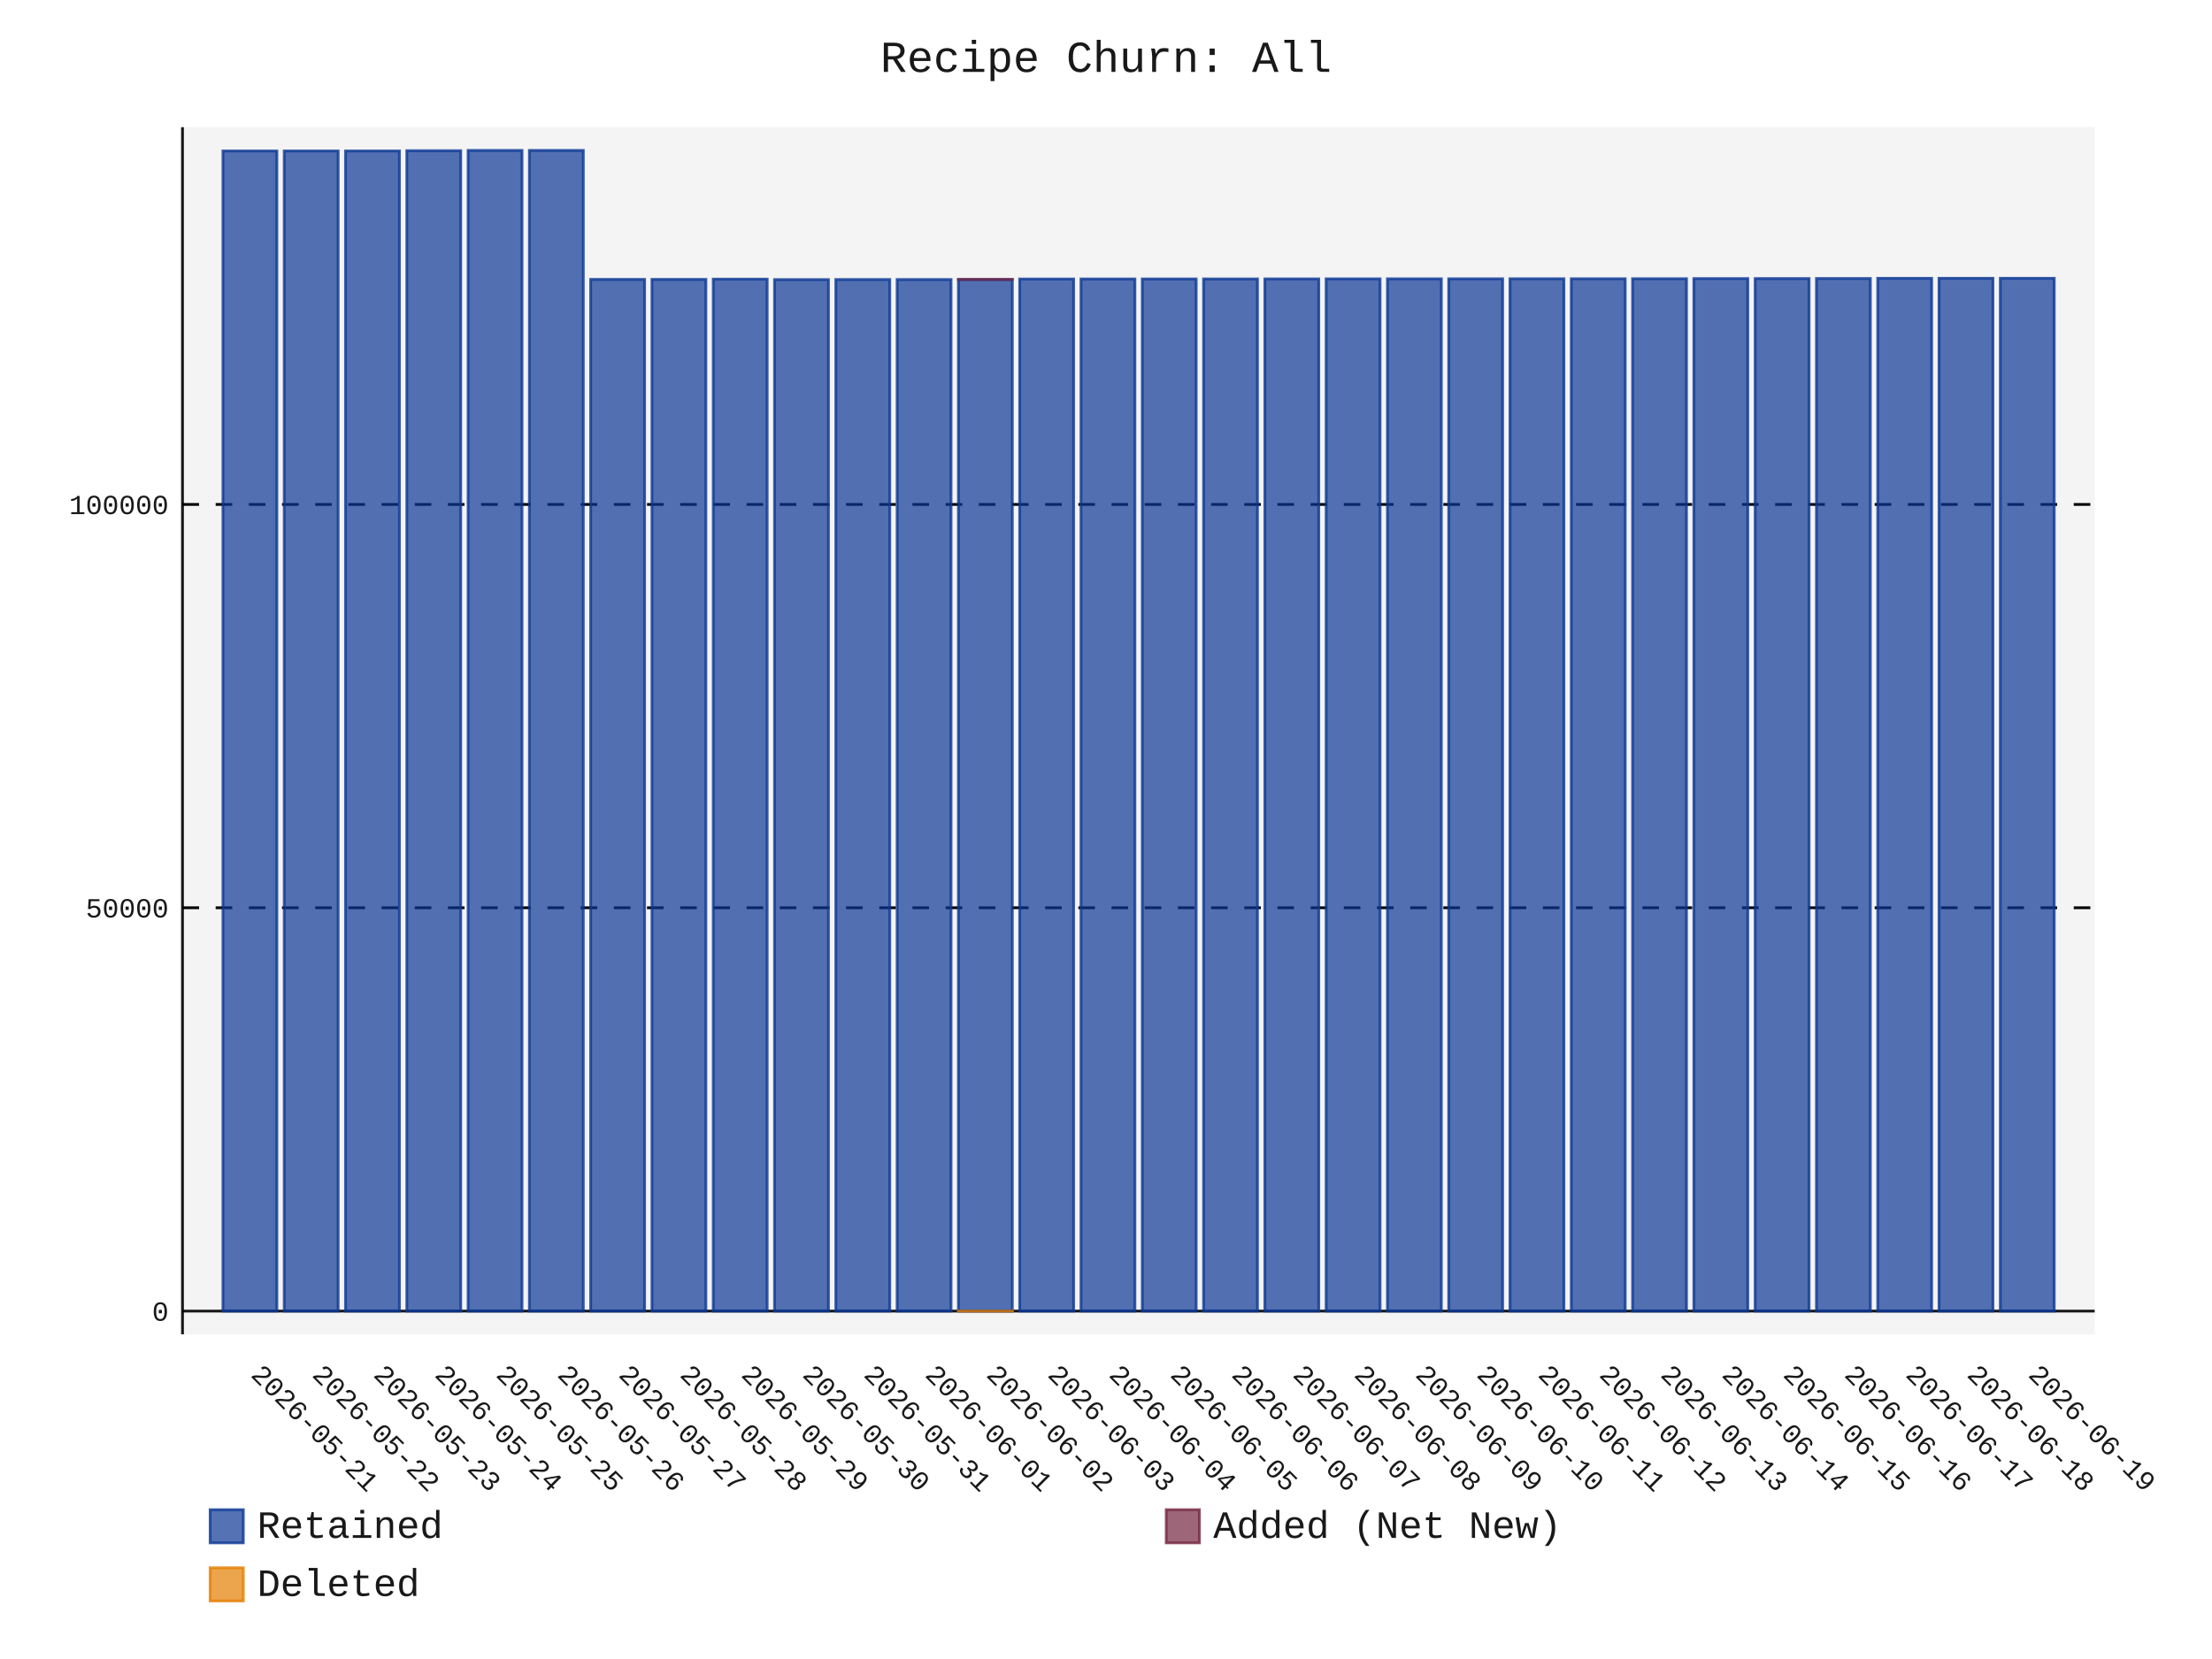
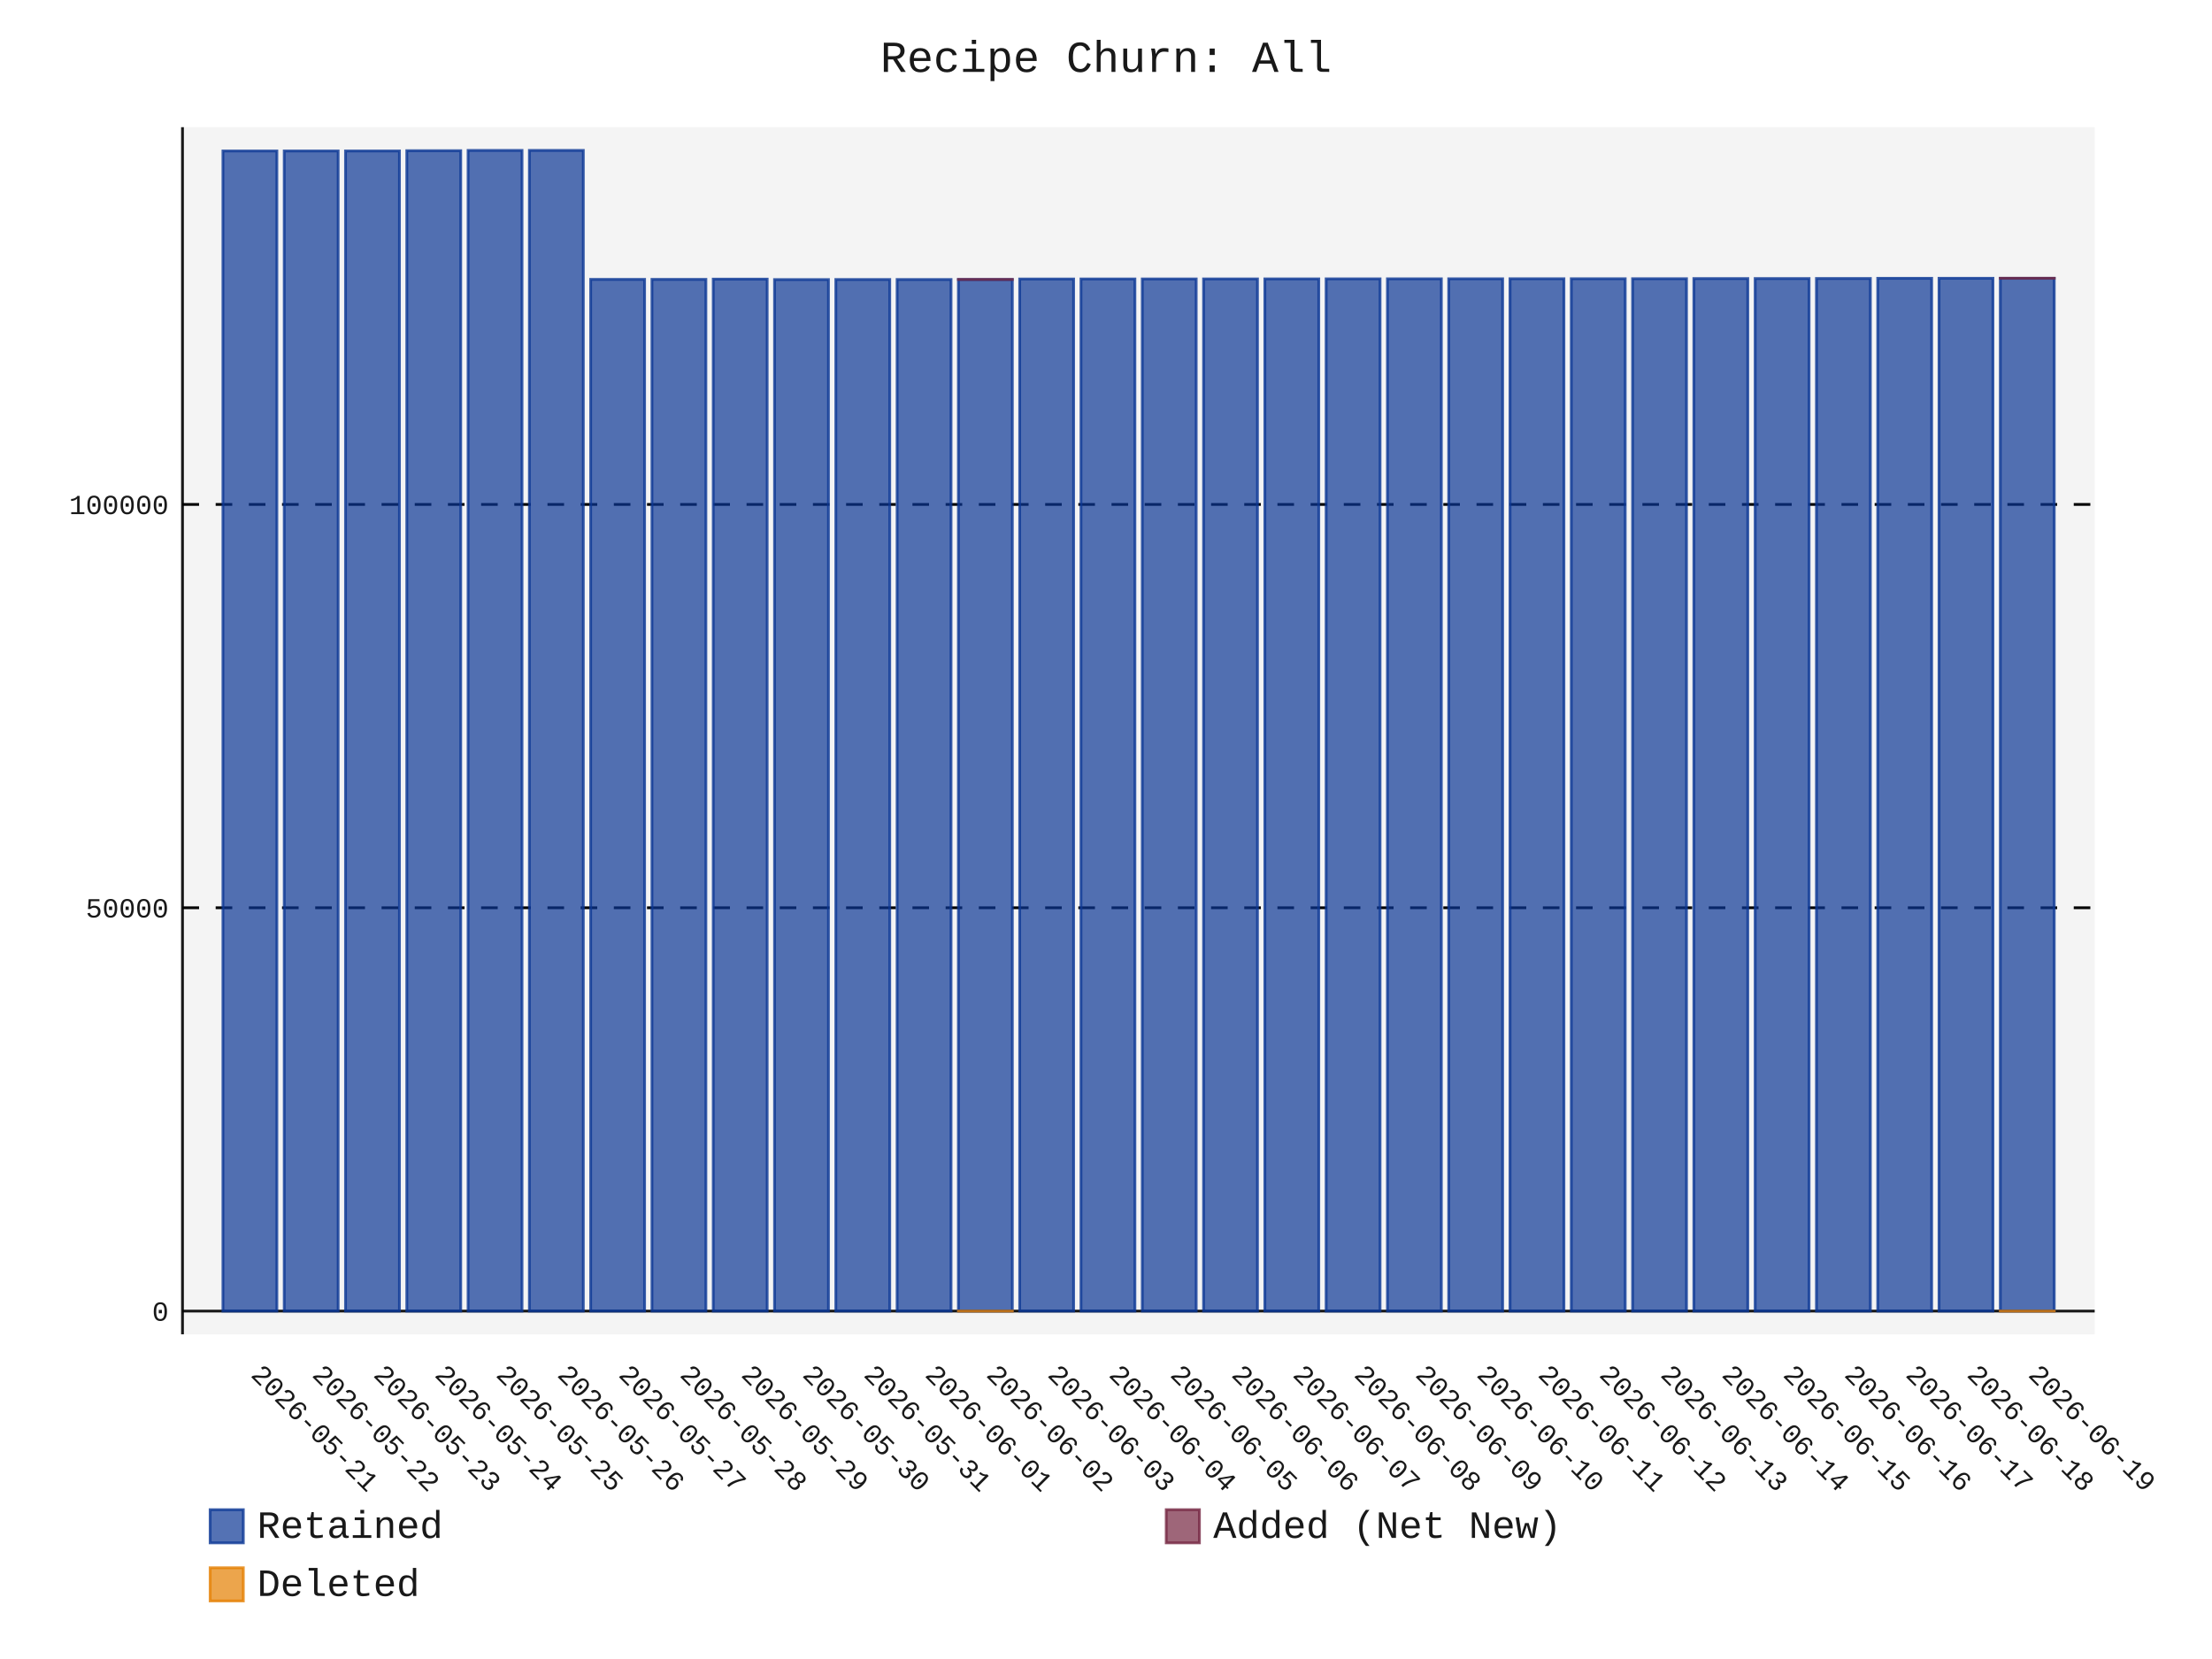
- <svg xmlns="http://www.w3.org/2000/svg" id="chart-d26bbcc4-096e-4583-8fb8-4929afc1a9e1" class="pygal-chart" viewBox="0 0 800 600">
+ <svg xmlns="http://www.w3.org/2000/svg" id="chart-e860fa98-51c6-4d09-bc2d-c5dfefac10cf" class="pygal-chart" viewBox="0 0 800 600">
  <defs>
-     <style type="text/css">#chart-d26bbcc4-096e-4583-8fb8-4929afc1a9e1{-webkit-user-select:none;-webkit-font-smoothing:antialiased;font-family:Consolas,"Liberation Mono",Menlo,Courier,monospace}#chart-d26bbcc4-096e-4583-8fb8-4929afc1a9e1 .title{font-family:Consolas,"Liberation Mono",Menlo,Courier,monospace;font-size:16px}#chart-d26bbcc4-096e-4583-8fb8-4929afc1a9e1 .legends .legend text{font-family:Consolas,"Liberation Mono",Menlo,Courier,monospace;font-size:14px}#chart-d26bbcc4-096e-4583-8fb8-4929afc1a9e1 .axis text{font-family:Consolas,"Liberation Mono",Menlo,Courier,monospace;font-size:10px}#chart-d26bbcc4-096e-4583-8fb8-4929afc1a9e1 .axis text.major{font-family:Consolas,"Liberation Mono",Menlo,Courier,monospace;font-size:10px}#chart-d26bbcc4-096e-4583-8fb8-4929afc1a9e1 .text-overlay text.value{font-family:Consolas,"Liberation Mono",Menlo,Courier,monospace;font-size:16px}#chart-d26bbcc4-096e-4583-8fb8-4929afc1a9e1 .text-overlay text.label{font-family:Consolas,"Liberation Mono",Menlo,Courier,monospace;font-size:10px}#chart-d26bbcc4-096e-4583-8fb8-4929afc1a9e1 .tooltip{font-family:Consolas,"Liberation Mono",Menlo,Courier,monospace;font-size:14px}#chart-d26bbcc4-096e-4583-8fb8-4929afc1a9e1 text.no_data{font-family:Consolas,"Liberation Mono",Menlo,Courier,monospace;font-size:64px}
- #chart-d26bbcc4-096e-4583-8fb8-4929afc1a9e1{background-color:transparent}#chart-d26bbcc4-096e-4583-8fb8-4929afc1a9e1 path,#chart-d26bbcc4-096e-4583-8fb8-4929afc1a9e1 line,#chart-d26bbcc4-096e-4583-8fb8-4929afc1a9e1 rect,#chart-d26bbcc4-096e-4583-8fb8-4929afc1a9e1 circle{-webkit-transition:150ms;-moz-transition:150ms;transition:150ms}#chart-d26bbcc4-096e-4583-8fb8-4929afc1a9e1 .graph &gt; .background{fill:transparent}#chart-d26bbcc4-096e-4583-8fb8-4929afc1a9e1 .plot &gt; .background{fill:rgba(240,240,240,0.7)}#chart-d26bbcc4-096e-4583-8fb8-4929afc1a9e1 .graph{fill:rgba(0,0,0,0.9)}#chart-d26bbcc4-096e-4583-8fb8-4929afc1a9e1 text.no_data{fill:rgba(0,0,0,0.9)}#chart-d26bbcc4-096e-4583-8fb8-4929afc1a9e1 .title{fill:rgba(0,0,0,0.9)}#chart-d26bbcc4-096e-4583-8fb8-4929afc1a9e1 .legends .legend text{fill:rgba(0,0,0,0.9)}#chart-d26bbcc4-096e-4583-8fb8-4929afc1a9e1 .legends .legend:hover text{fill:rgba(0,0,0,0.9)}#chart-d26bbcc4-096e-4583-8fb8-4929afc1a9e1 .axis .line{stroke:rgba(0,0,0,0.9)}#chart-d26bbcc4-096e-4583-8fb8-4929afc1a9e1 .axis .guide.line{stroke:rgba(0,0,0,0.5)}#chart-d26bbcc4-096e-4583-8fb8-4929afc1a9e1 .axis .major.line{stroke:rgba(0,0,0,0.9)}#chart-d26bbcc4-096e-4583-8fb8-4929afc1a9e1 .axis text.major{fill:rgba(0,0,0,0.9)}#chart-d26bbcc4-096e-4583-8fb8-4929afc1a9e1 .axis.y .guides:hover .guide.line,#chart-d26bbcc4-096e-4583-8fb8-4929afc1a9e1 .line-graph .axis.x .guides:hover .guide.line,#chart-d26bbcc4-096e-4583-8fb8-4929afc1a9e1 .stackedline-graph .axis.x .guides:hover .guide.line,#chart-d26bbcc4-096e-4583-8fb8-4929afc1a9e1 .xy-graph .axis.x .guides:hover .guide.line{stroke:rgba(0,0,0,0.9)}#chart-d26bbcc4-096e-4583-8fb8-4929afc1a9e1 .axis .guides:hover text{fill:rgba(0,0,0,0.9)}#chart-d26bbcc4-096e-4583-8fb8-4929afc1a9e1 .reactive{fill-opacity:.7;stroke-opacity:.8;stroke-width:1}#chart-d26bbcc4-096e-4583-8fb8-4929afc1a9e1 .ci{stroke:rgba(0,0,0,0.9)}#chart-d26bbcc4-096e-4583-8fb8-4929afc1a9e1 .reactive.active,#chart-d26bbcc4-096e-4583-8fb8-4929afc1a9e1 .active .reactive{fill-opacity:.8;stroke-opacity:.9;stroke-width:4}#chart-d26bbcc4-096e-4583-8fb8-4929afc1a9e1 .ci .reactive.active{stroke-width:1.5}#chart-d26bbcc4-096e-4583-8fb8-4929afc1a9e1 .series text{fill:rgba(0,0,0,0.9)}#chart-d26bbcc4-096e-4583-8fb8-4929afc1a9e1 .tooltip rect{fill:rgba(240,240,240,0.7);stroke:rgba(0,0,0,0.9);-webkit-transition:opacity 150ms;-moz-transition:opacity 150ms;transition:opacity 150ms}#chart-d26bbcc4-096e-4583-8fb8-4929afc1a9e1 .tooltip .label{fill:rgba(0,0,0,0.9)}#chart-d26bbcc4-096e-4583-8fb8-4929afc1a9e1 .tooltip .label{fill:rgba(0,0,0,0.9)}#chart-d26bbcc4-096e-4583-8fb8-4929afc1a9e1 .tooltip .legend{font-size:.8em;fill:rgba(0,0,0,0.5)}#chart-d26bbcc4-096e-4583-8fb8-4929afc1a9e1 .tooltip .x_label{font-size:.6em;fill:rgba(0,0,0,0.9)}#chart-d26bbcc4-096e-4583-8fb8-4929afc1a9e1 .tooltip .xlink{font-size:.5em;text-decoration:underline}#chart-d26bbcc4-096e-4583-8fb8-4929afc1a9e1 .tooltip .value{font-size:1.5em}#chart-d26bbcc4-096e-4583-8fb8-4929afc1a9e1 .bound{font-size:.5em}#chart-d26bbcc4-096e-4583-8fb8-4929afc1a9e1 .max-value{font-size:.75em;fill:rgba(0,0,0,0.5)}#chart-d26bbcc4-096e-4583-8fb8-4929afc1a9e1 .map-element{fill:rgba(240,240,240,0.7);stroke:rgba(0,0,0,0.5) !important}#chart-d26bbcc4-096e-4583-8fb8-4929afc1a9e1 .map-element .reactive{fill-opacity:inherit;stroke-opacity:inherit}#chart-d26bbcc4-096e-4583-8fb8-4929afc1a9e1 .color-0,#chart-d26bbcc4-096e-4583-8fb8-4929afc1a9e1 .color-0 a:visited{stroke:rgb(12,55,149);fill:rgb(12,55,149)}#chart-d26bbcc4-096e-4583-8fb8-4929afc1a9e1 .color-1,#chart-d26bbcc4-096e-4583-8fb8-4929afc1a9e1 .color-1 a:visited{stroke:rgb(117,38,65);fill:rgb(117,38,65)}#chart-d26bbcc4-096e-4583-8fb8-4929afc1a9e1 .color-2,#chart-d26bbcc4-096e-4583-8fb8-4929afc1a9e1 .color-2 a:visited{stroke:rgb(228,127,0);fill:rgb(228,127,0)}#chart-d26bbcc4-096e-4583-8fb8-4929afc1a9e1 .text-overlay .color-0 text{fill:black}#chart-d26bbcc4-096e-4583-8fb8-4929afc1a9e1 .text-overlay .color-1 text{fill:black}#chart-d26bbcc4-096e-4583-8fb8-4929afc1a9e1 .text-overlay .color-2 text{fill:black}
- #chart-d26bbcc4-096e-4583-8fb8-4929afc1a9e1 text.no_data{text-anchor:middle}#chart-d26bbcc4-096e-4583-8fb8-4929afc1a9e1 .guide.line{fill:none}#chart-d26bbcc4-096e-4583-8fb8-4929afc1a9e1 .centered{text-anchor:middle}#chart-d26bbcc4-096e-4583-8fb8-4929afc1a9e1 .title{text-anchor:middle}#chart-d26bbcc4-096e-4583-8fb8-4929afc1a9e1 .legends .legend text{fill-opacity:1}#chart-d26bbcc4-096e-4583-8fb8-4929afc1a9e1 .axis.x text{text-anchor:middle}#chart-d26bbcc4-096e-4583-8fb8-4929afc1a9e1 .axis.x:not(.web) text[transform]{text-anchor:start}#chart-d26bbcc4-096e-4583-8fb8-4929afc1a9e1 .axis.x:not(.web) text[transform].backwards{text-anchor:end}#chart-d26bbcc4-096e-4583-8fb8-4929afc1a9e1 .axis.y text{text-anchor:end}#chart-d26bbcc4-096e-4583-8fb8-4929afc1a9e1 .axis.y text[transform].backwards{text-anchor:start}#chart-d26bbcc4-096e-4583-8fb8-4929afc1a9e1 .axis.y2 text{text-anchor:start}#chart-d26bbcc4-096e-4583-8fb8-4929afc1a9e1 .axis.y2 text[transform].backwards{text-anchor:end}#chart-d26bbcc4-096e-4583-8fb8-4929afc1a9e1 .axis .guide.line{stroke-dasharray:4,4;stroke:black}#chart-d26bbcc4-096e-4583-8fb8-4929afc1a9e1 .axis .major.guide.line{stroke-dasharray:6,6;stroke:black}#chart-d26bbcc4-096e-4583-8fb8-4929afc1a9e1 .horizontal .axis.y .guide.line,#chart-d26bbcc4-096e-4583-8fb8-4929afc1a9e1 .horizontal .axis.y2 .guide.line,#chart-d26bbcc4-096e-4583-8fb8-4929afc1a9e1 .vertical .axis.x .guide.line{opacity:0}#chart-d26bbcc4-096e-4583-8fb8-4929afc1a9e1 .horizontal .axis.always_show .guide.line,#chart-d26bbcc4-096e-4583-8fb8-4929afc1a9e1 .vertical .axis.always_show .guide.line{opacity:1 !important}#chart-d26bbcc4-096e-4583-8fb8-4929afc1a9e1 .axis.y .guides:hover .guide.line,#chart-d26bbcc4-096e-4583-8fb8-4929afc1a9e1 .axis.y2 .guides:hover .guide.line,#chart-d26bbcc4-096e-4583-8fb8-4929afc1a9e1 .axis.x .guides:hover .guide.line{opacity:1}#chart-d26bbcc4-096e-4583-8fb8-4929afc1a9e1 .axis .guides:hover text{opacity:1}#chart-d26bbcc4-096e-4583-8fb8-4929afc1a9e1 .nofill{fill:none}#chart-d26bbcc4-096e-4583-8fb8-4929afc1a9e1 .subtle-fill{fill-opacity:.2}#chart-d26bbcc4-096e-4583-8fb8-4929afc1a9e1 .dot{stroke-width:1px;fill-opacity:1;stroke-opacity:1}#chart-d26bbcc4-096e-4583-8fb8-4929afc1a9e1 .dot.active{stroke-width:5px}#chart-d26bbcc4-096e-4583-8fb8-4929afc1a9e1 .dot.negative{fill:transparent}#chart-d26bbcc4-096e-4583-8fb8-4929afc1a9e1 text,#chart-d26bbcc4-096e-4583-8fb8-4929afc1a9e1 tspan{stroke:none !important}#chart-d26bbcc4-096e-4583-8fb8-4929afc1a9e1 .series text.active{opacity:1}#chart-d26bbcc4-096e-4583-8fb8-4929afc1a9e1 .tooltip rect{fill-opacity:.95;stroke-width:.5}#chart-d26bbcc4-096e-4583-8fb8-4929afc1a9e1 .tooltip text{fill-opacity:1}#chart-d26bbcc4-096e-4583-8fb8-4929afc1a9e1 .showable{visibility:hidden}#chart-d26bbcc4-096e-4583-8fb8-4929afc1a9e1 .showable.shown{visibility:visible}#chart-d26bbcc4-096e-4583-8fb8-4929afc1a9e1 .gauge-background{fill:rgba(229,229,229,1);stroke:none}#chart-d26bbcc4-096e-4583-8fb8-4929afc1a9e1 .bg-lines{stroke:transparent;stroke-width:2px}</style>
+     <style type="text/css">#chart-e860fa98-51c6-4d09-bc2d-c5dfefac10cf{-webkit-user-select:none;-webkit-font-smoothing:antialiased;font-family:Consolas,"Liberation Mono",Menlo,Courier,monospace}#chart-e860fa98-51c6-4d09-bc2d-c5dfefac10cf .title{font-family:Consolas,"Liberation Mono",Menlo,Courier,monospace;font-size:16px}#chart-e860fa98-51c6-4d09-bc2d-c5dfefac10cf .legends .legend text{font-family:Consolas,"Liberation Mono",Menlo,Courier,monospace;font-size:14px}#chart-e860fa98-51c6-4d09-bc2d-c5dfefac10cf .axis text{font-family:Consolas,"Liberation Mono",Menlo,Courier,monospace;font-size:10px}#chart-e860fa98-51c6-4d09-bc2d-c5dfefac10cf .axis text.major{font-family:Consolas,"Liberation Mono",Menlo,Courier,monospace;font-size:10px}#chart-e860fa98-51c6-4d09-bc2d-c5dfefac10cf .text-overlay text.value{font-family:Consolas,"Liberation Mono",Menlo,Courier,monospace;font-size:16px}#chart-e860fa98-51c6-4d09-bc2d-c5dfefac10cf .text-overlay text.label{font-family:Consolas,"Liberation Mono",Menlo,Courier,monospace;font-size:10px}#chart-e860fa98-51c6-4d09-bc2d-c5dfefac10cf .tooltip{font-family:Consolas,"Liberation Mono",Menlo,Courier,monospace;font-size:14px}#chart-e860fa98-51c6-4d09-bc2d-c5dfefac10cf text.no_data{font-family:Consolas,"Liberation Mono",Menlo,Courier,monospace;font-size:64px}
+ #chart-e860fa98-51c6-4d09-bc2d-c5dfefac10cf{background-color:transparent}#chart-e860fa98-51c6-4d09-bc2d-c5dfefac10cf path,#chart-e860fa98-51c6-4d09-bc2d-c5dfefac10cf line,#chart-e860fa98-51c6-4d09-bc2d-c5dfefac10cf rect,#chart-e860fa98-51c6-4d09-bc2d-c5dfefac10cf circle{-webkit-transition:150ms;-moz-transition:150ms;transition:150ms}#chart-e860fa98-51c6-4d09-bc2d-c5dfefac10cf .graph &gt; .background{fill:transparent}#chart-e860fa98-51c6-4d09-bc2d-c5dfefac10cf .plot &gt; .background{fill:rgba(240,240,240,0.7)}#chart-e860fa98-51c6-4d09-bc2d-c5dfefac10cf .graph{fill:rgba(0,0,0,0.9)}#chart-e860fa98-51c6-4d09-bc2d-c5dfefac10cf text.no_data{fill:rgba(0,0,0,0.9)}#chart-e860fa98-51c6-4d09-bc2d-c5dfefac10cf .title{fill:rgba(0,0,0,0.9)}#chart-e860fa98-51c6-4d09-bc2d-c5dfefac10cf .legends .legend text{fill:rgba(0,0,0,0.9)}#chart-e860fa98-51c6-4d09-bc2d-c5dfefac10cf .legends .legend:hover text{fill:rgba(0,0,0,0.9)}#chart-e860fa98-51c6-4d09-bc2d-c5dfefac10cf .axis .line{stroke:rgba(0,0,0,0.9)}#chart-e860fa98-51c6-4d09-bc2d-c5dfefac10cf .axis .guide.line{stroke:rgba(0,0,0,0.5)}#chart-e860fa98-51c6-4d09-bc2d-c5dfefac10cf .axis .major.line{stroke:rgba(0,0,0,0.9)}#chart-e860fa98-51c6-4d09-bc2d-c5dfefac10cf .axis text.major{fill:rgba(0,0,0,0.9)}#chart-e860fa98-51c6-4d09-bc2d-c5dfefac10cf .axis.y .guides:hover .guide.line,#chart-e860fa98-51c6-4d09-bc2d-c5dfefac10cf .line-graph .axis.x .guides:hover .guide.line,#chart-e860fa98-51c6-4d09-bc2d-c5dfefac10cf .stackedline-graph .axis.x .guides:hover .guide.line,#chart-e860fa98-51c6-4d09-bc2d-c5dfefac10cf .xy-graph .axis.x .guides:hover .guide.line{stroke:rgba(0,0,0,0.9)}#chart-e860fa98-51c6-4d09-bc2d-c5dfefac10cf .axis .guides:hover text{fill:rgba(0,0,0,0.9)}#chart-e860fa98-51c6-4d09-bc2d-c5dfefac10cf .reactive{fill-opacity:.7;stroke-opacity:.8;stroke-width:1}#chart-e860fa98-51c6-4d09-bc2d-c5dfefac10cf .ci{stroke:rgba(0,0,0,0.9)}#chart-e860fa98-51c6-4d09-bc2d-c5dfefac10cf .reactive.active,#chart-e860fa98-51c6-4d09-bc2d-c5dfefac10cf .active .reactive{fill-opacity:.8;stroke-opacity:.9;stroke-width:4}#chart-e860fa98-51c6-4d09-bc2d-c5dfefac10cf .ci .reactive.active{stroke-width:1.5}#chart-e860fa98-51c6-4d09-bc2d-c5dfefac10cf .series text{fill:rgba(0,0,0,0.9)}#chart-e860fa98-51c6-4d09-bc2d-c5dfefac10cf .tooltip rect{fill:rgba(240,240,240,0.7);stroke:rgba(0,0,0,0.9);-webkit-transition:opacity 150ms;-moz-transition:opacity 150ms;transition:opacity 150ms}#chart-e860fa98-51c6-4d09-bc2d-c5dfefac10cf .tooltip .label{fill:rgba(0,0,0,0.9)}#chart-e860fa98-51c6-4d09-bc2d-c5dfefac10cf .tooltip .label{fill:rgba(0,0,0,0.9)}#chart-e860fa98-51c6-4d09-bc2d-c5dfefac10cf .tooltip .legend{font-size:.8em;fill:rgba(0,0,0,0.5)}#chart-e860fa98-51c6-4d09-bc2d-c5dfefac10cf .tooltip .x_label{font-size:.6em;fill:rgba(0,0,0,0.9)}#chart-e860fa98-51c6-4d09-bc2d-c5dfefac10cf .tooltip .xlink{font-size:.5em;text-decoration:underline}#chart-e860fa98-51c6-4d09-bc2d-c5dfefac10cf .tooltip .value{font-size:1.5em}#chart-e860fa98-51c6-4d09-bc2d-c5dfefac10cf .bound{font-size:.5em}#chart-e860fa98-51c6-4d09-bc2d-c5dfefac10cf .max-value{font-size:.75em;fill:rgba(0,0,0,0.5)}#chart-e860fa98-51c6-4d09-bc2d-c5dfefac10cf .map-element{fill:rgba(240,240,240,0.7);stroke:rgba(0,0,0,0.5) !important}#chart-e860fa98-51c6-4d09-bc2d-c5dfefac10cf .map-element .reactive{fill-opacity:inherit;stroke-opacity:inherit}#chart-e860fa98-51c6-4d09-bc2d-c5dfefac10cf .color-0,#chart-e860fa98-51c6-4d09-bc2d-c5dfefac10cf .color-0 a:visited{stroke:rgb(12,55,149);fill:rgb(12,55,149)}#chart-e860fa98-51c6-4d09-bc2d-c5dfefac10cf .color-1,#chart-e860fa98-51c6-4d09-bc2d-c5dfefac10cf .color-1 a:visited{stroke:rgb(117,38,65);fill:rgb(117,38,65)}#chart-e860fa98-51c6-4d09-bc2d-c5dfefac10cf .color-2,#chart-e860fa98-51c6-4d09-bc2d-c5dfefac10cf .color-2 a:visited{stroke:rgb(228,127,0);fill:rgb(228,127,0)}#chart-e860fa98-51c6-4d09-bc2d-c5dfefac10cf .text-overlay .color-0 text{fill:black}#chart-e860fa98-51c6-4d09-bc2d-c5dfefac10cf .text-overlay .color-1 text{fill:black}#chart-e860fa98-51c6-4d09-bc2d-c5dfefac10cf .text-overlay .color-2 text{fill:black}
+ #chart-e860fa98-51c6-4d09-bc2d-c5dfefac10cf text.no_data{text-anchor:middle}#chart-e860fa98-51c6-4d09-bc2d-c5dfefac10cf .guide.line{fill:none}#chart-e860fa98-51c6-4d09-bc2d-c5dfefac10cf .centered{text-anchor:middle}#chart-e860fa98-51c6-4d09-bc2d-c5dfefac10cf .title{text-anchor:middle}#chart-e860fa98-51c6-4d09-bc2d-c5dfefac10cf .legends .legend text{fill-opacity:1}#chart-e860fa98-51c6-4d09-bc2d-c5dfefac10cf .axis.x text{text-anchor:middle}#chart-e860fa98-51c6-4d09-bc2d-c5dfefac10cf .axis.x:not(.web) text[transform]{text-anchor:start}#chart-e860fa98-51c6-4d09-bc2d-c5dfefac10cf .axis.x:not(.web) text[transform].backwards{text-anchor:end}#chart-e860fa98-51c6-4d09-bc2d-c5dfefac10cf .axis.y text{text-anchor:end}#chart-e860fa98-51c6-4d09-bc2d-c5dfefac10cf .axis.y text[transform].backwards{text-anchor:start}#chart-e860fa98-51c6-4d09-bc2d-c5dfefac10cf .axis.y2 text{text-anchor:start}#chart-e860fa98-51c6-4d09-bc2d-c5dfefac10cf .axis.y2 text[transform].backwards{text-anchor:end}#chart-e860fa98-51c6-4d09-bc2d-c5dfefac10cf .axis .guide.line{stroke-dasharray:4,4;stroke:black}#chart-e860fa98-51c6-4d09-bc2d-c5dfefac10cf .axis .major.guide.line{stroke-dasharray:6,6;stroke:black}#chart-e860fa98-51c6-4d09-bc2d-c5dfefac10cf .horizontal .axis.y .guide.line,#chart-e860fa98-51c6-4d09-bc2d-c5dfefac10cf .horizontal .axis.y2 .guide.line,#chart-e860fa98-51c6-4d09-bc2d-c5dfefac10cf .vertical .axis.x .guide.line{opacity:0}#chart-e860fa98-51c6-4d09-bc2d-c5dfefac10cf .horizontal .axis.always_show .guide.line,#chart-e860fa98-51c6-4d09-bc2d-c5dfefac10cf .vertical .axis.always_show .guide.line{opacity:1 !important}#chart-e860fa98-51c6-4d09-bc2d-c5dfefac10cf .axis.y .guides:hover .guide.line,#chart-e860fa98-51c6-4d09-bc2d-c5dfefac10cf .axis.y2 .guides:hover .guide.line,#chart-e860fa98-51c6-4d09-bc2d-c5dfefac10cf .axis.x .guides:hover .guide.line{opacity:1}#chart-e860fa98-51c6-4d09-bc2d-c5dfefac10cf .axis .guides:hover text{opacity:1}#chart-e860fa98-51c6-4d09-bc2d-c5dfefac10cf .nofill{fill:none}#chart-e860fa98-51c6-4d09-bc2d-c5dfefac10cf .subtle-fill{fill-opacity:.2}#chart-e860fa98-51c6-4d09-bc2d-c5dfefac10cf .dot{stroke-width:1px;fill-opacity:1;stroke-opacity:1}#chart-e860fa98-51c6-4d09-bc2d-c5dfefac10cf .dot.active{stroke-width:5px}#chart-e860fa98-51c6-4d09-bc2d-c5dfefac10cf .dot.negative{fill:transparent}#chart-e860fa98-51c6-4d09-bc2d-c5dfefac10cf text,#chart-e860fa98-51c6-4d09-bc2d-c5dfefac10cf tspan{stroke:none !important}#chart-e860fa98-51c6-4d09-bc2d-c5dfefac10cf .series text.active{opacity:1}#chart-e860fa98-51c6-4d09-bc2d-c5dfefac10cf .tooltip rect{fill-opacity:.95;stroke-width:.5}#chart-e860fa98-51c6-4d09-bc2d-c5dfefac10cf .tooltip text{fill-opacity:1}#chart-e860fa98-51c6-4d09-bc2d-c5dfefac10cf .showable{visibility:hidden}#chart-e860fa98-51c6-4d09-bc2d-c5dfefac10cf .showable.shown{visibility:visible}#chart-e860fa98-51c6-4d09-bc2d-c5dfefac10cf .gauge-background{fill:rgba(229,229,229,1);stroke:none}#chart-e860fa98-51c6-4d09-bc2d-c5dfefac10cf .bg-lines{stroke:transparent;stroke-width:2px}</style>
  </defs>
  <g class="graph stackedbar-graph vertical">
    <rect x="0" y="0" width="800" height="600" class="background" />
    <g transform="translate(66, 46)" class="plot">
      <rect x="0" y="0" width="691.574" height="436.574" class="background" />
      <g class="axis y always_show">
        <g class="guides">
          <path d="M0 428.172 h691.574" class="axis major line" />
          <text x="-5" y="431.672" class="major">0</text>
        </g>
        <g class="guides">
          <path d="M0 282.304 h691.574" class="major guide line" />
          <text x="-5" y="285.804" class="major">50000</text>
        </g>
        <g class="guides">
          <path d="M0 136.436 h691.574" class="major guide line" />
          <text x="-5" y="139.936" class="major">100000</text>
        </g>
      </g>
      <g class="axis x">
        <path d="M0 0 v436.574" class="line" />
        <g class="guides">
          <path d="M24.382 0 v436.574" class="guide line" />
          <text x="24.382" y="451.574" class="" transform="rotate(45 24.3824 451.5736)">2026-05-21</text>
        </g>
        <g class="guides">
          <path d="M46.548 0 v436.574" class="guide line" />
          <text x="46.548" y="451.574" class="" transform="rotate(45 46.54822 451.5736)">2026-05-22</text>
        </g>
        <g class="guides">
          <path d="M68.714 0 v436.574" class="guide line" />
          <text x="68.714" y="451.574" class="" transform="rotate(45 68.71404 451.5736)">2026-05-23</text>
        </g>
        <g class="guides">
          <path d="M90.88 0 v436.574" class="guide line" />
          <text x="90.88" y="451.574" class="" transform="rotate(45 90.87986 451.5736)">2026-05-24</text>
        </g>
        <g class="guides">
          <path d="M113.046 0 v436.574" class="guide line" />
          <text x="113.046" y="451.574" class="" transform="rotate(45 113.0457 451.5736)">2026-05-25</text>
        </g>
        <g class="guides">
          <path d="M135.212 0 v436.574" class="guide line" />
          <text x="135.212" y="451.574" class="" transform="rotate(45 135.2115 451.5736)">2026-05-26</text>
        </g>
        <g class="guides">
          <path d="M157.377 0 v436.574" class="guide line" />
          <text x="157.377" y="451.574" class="" transform="rotate(45 157.3773 451.5736)">2026-05-27</text>
        </g>
        <g class="guides">
          <path d="M179.543 0 v436.574" class="guide line" />
          <text x="179.543" y="451.574" class="" transform="rotate(45 179.5431 451.5736)">2026-05-28</text>
        </g>
        <g class="guides">
          <path d="M201.709 0 v436.574" class="guide line" />
          <text x="201.709" y="451.574" class="" transform="rotate(45 201.709 451.5736)">2026-05-29</text>
        </g>
        <g class="guides">
          <path d="M223.875 0 v436.574" class="guide line" />
          <text x="223.875" y="451.574" class="" transform="rotate(45 223.8748 451.5736)">2026-05-30</text>
        </g>
        <g class="guides">
          <path d="M246.041 0 v436.574" class="guide line" />
          <text x="246.041" y="451.574" class="" transform="rotate(45 246.0406 451.5736)">2026-05-31</text>
        </g>
        <g class="guides">
          <path d="M268.206 0 v436.574" class="guide line" />
          <text x="268.206" y="451.574" class="" transform="rotate(45 268.2064 451.5736)">2026-06-01</text>
        </g>
        <g class="guides">
          <path d="M290.372 0 v436.574" class="guide line" />
          <text x="290.372" y="451.574" class="" transform="rotate(45 290.3722 451.5736)">2026-06-02</text>
        </g>
        <g class="guides">
          <path d="M312.538 0 v436.574" class="guide line" />
          <text x="312.538" y="451.574" class="" transform="rotate(45 312.5381 451.5736)">2026-06-03</text>
        </g>
        <g class="guides">
          <path d="M334.704 0 v436.574" class="guide line" />
          <text x="334.704" y="451.574" class="" transform="rotate(45 334.7039 451.5736)">2026-06-04</text>
        </g>
        <g class="guides">
          <path d="M356.87 0 v436.574" class="guide line" />
          <text x="356.87" y="451.574" class="" transform="rotate(45 356.8697 451.5736)">2026-06-05</text>
        </g>
        <g class="guides">
          <path d="M379.036 0 v436.574" class="guide line" />
          <text x="379.036" y="451.574" class="" transform="rotate(45 379.0355 451.5736)">2026-06-06</text>
        </g>
        <g class="guides">
          <path d="M401.201 0 v436.574" class="guide line" />
          <text x="401.201" y="451.574" class="" transform="rotate(45 401.2013 451.5736)">2026-06-07</text>
        </g>
        <g class="guides">
          <path d="M423.367 0 v436.574" class="guide line" />
          <text x="423.367" y="451.574" class="" transform="rotate(45 423.3672 451.5736)">2026-06-08</text>
        </g>
        <g class="guides">
          <path d="M445.533 0 v436.574" class="guide line" />
          <text x="445.533" y="451.574" class="" transform="rotate(45 445.533 451.5736)">2026-06-09</text>
        </g>
        <g class="guides">
          <path d="M467.699 0 v436.574" class="guide line" />
          <text x="467.699" y="451.574" class="" transform="rotate(45 467.6988 451.5736)">2026-06-10</text>
        </g>
        <g class="guides">
          <path d="M489.865 0 v436.574" class="guide line" />
          <text x="489.865" y="451.574" class="" transform="rotate(45 489.8646 451.5736)">2026-06-11</text>
        </g>
        <g class="guides">
          <path d="M512.03 0 v436.574" class="guide line" />
          <text x="512.03" y="451.574" class="" transform="rotate(45 512.0304 451.5736)">2026-06-12</text>
        </g>
        <g class="guides">
          <path d="M534.196 0 v436.574" class="guide line" />
          <text x="534.196" y="451.574" class="" transform="rotate(45 534.1963 451.5736)">2026-06-13</text>
        </g>
        <g class="guides">
          <path d="M556.362 0 v436.574" class="guide line" />
          <text x="556.362" y="451.574" class="" transform="rotate(45 556.3621 451.5736)">2026-06-14</text>
        </g>
        <g class="guides">
          <path d="M578.528 0 v436.574" class="guide line" />
          <text x="578.528" y="451.574" class="" transform="rotate(45 578.5279 451.5736)">2026-06-15</text>
        </g>
        <g class="guides">
          <path d="M600.694 0 v436.574" class="guide line" />
          <text x="600.694" y="451.574" class="" transform="rotate(45 600.6937 451.5736)">2026-06-16</text>
        </g>
        <g class="guides">
          <path d="M622.86 0 v436.574" class="guide line" />
          <text x="622.86" y="451.574" class="" transform="rotate(45 622.8596 451.5736)">2026-06-17</text>
        </g>
        <g class="guides">
          <path d="M645.025 0 v436.574" class="guide line" />
          <text x="645.025" y="451.574" class="" transform="rotate(45 645.0254 451.5736)">2026-06-18</text>
        </g>
        <g class="guides">
          <path d="M667.191 0 v436.574" class="guide line" />
          <text x="667.191" y="451.574" class="" transform="rotate(45 667.1912 451.5736)">2026-06-19</text>
        </g>
      </g>
      <g class="series serie-0 color-0">
        <g class="bars">
          <g class="bar">
            <rect x="14.629" y="8.6" rx="0" ry="0" width="19.506" height="419.572" class="rect reactive tooltip-trigger" />
          </g>
          <g class="bar">
            <rect x="36.795" y="8.597" rx="0" ry="0" width="19.506" height="419.575" class="rect reactive tooltip-trigger" />
          </g>
          <g class="bar">
            <rect x="58.961" y="8.597" rx="0" ry="0" width="19.506" height="419.575" class="rect reactive tooltip-trigger" />
          </g>
          <g class="bar">
            <rect x="81.127" y="8.504" rx="0" ry="0" width="19.506" height="419.669" class="rect reactive tooltip-trigger" />
          </g>
          <g class="bar">
            <rect x="103.293" y="8.399" rx="0" ry="0" width="19.506" height="419.774" class="rect reactive tooltip-trigger" />
          </g>
          <g class="bar">
            <rect x="125.459" y="8.396" rx="0" ry="0" width="19.506" height="419.776" class="rect reactive tooltip-trigger" />
          </g>
          <g class="bar">
            <rect x="147.624" y="55.038" rx="0" ry="0" width="19.506" height="373.134" class="rect reactive tooltip-trigger" />
          </g>
          <g class="bar">
            <rect x="169.79" y="55.036" rx="0" ry="0" width="19.506" height="373.137" class="rect reactive tooltip-trigger" />
          </g>
          <g class="bar">
            <rect x="191.956" y="54.948" rx="0" ry="0" width="19.506" height="373.224" class="rect reactive tooltip-trigger" />
          </g>
          <g class="bar">
            <rect x="214.122" y="55.108" rx="0" ry="0" width="19.506" height="373.064" class="rect reactive tooltip-trigger" />
          </g>
          <g class="bar">
            <rect x="236.288" y="55.082" rx="0" ry="0" width="19.506" height="373.09" class="rect reactive tooltip-trigger" />
          </g>
          <g class="bar">
            <rect x="258.453" y="55.082" rx="0" ry="0" width="19.506" height="373.09" class="rect reactive tooltip-trigger" />
          </g>
          <g class="bar">
            <rect x="280.619" y="55.079" rx="0" ry="0" width="19.506" height="373.093" class="rect reactive tooltip-trigger" />
          </g>
          <g class="bar">
            <rect x="302.785" y="54.904" rx="0" ry="0" width="19.506" height="373.268" class="rect reactive tooltip-trigger" />
          </g>
          <g class="bar">
            <rect x="324.951" y="54.89" rx="0" ry="0" width="19.506" height="373.282" class="rect reactive tooltip-trigger" />
          </g>
          <g class="bar">
            <rect x="347.117" y="54.884" rx="0" ry="0" width="19.506" height="373.288" class="rect reactive tooltip-trigger" />
          </g>
          <g class="bar">
            <rect x="369.283" y="54.875" rx="0" ry="0" width="19.506" height="373.297" class="rect reactive tooltip-trigger" />
          </g>
          <g class="bar">
            <rect x="391.448" y="54.863" rx="0" ry="0" width="19.506" height="373.309" class="rect reactive tooltip-trigger" />
          </g>
          <g class="bar">
            <rect x="413.614" y="54.846" rx="0" ry="0" width="19.506" height="373.326" class="rect reactive tooltip-trigger" />
          </g>
          <g class="bar">
            <rect x="435.78" y="54.834" rx="0" ry="0" width="19.506" height="373.338" class="rect reactive tooltip-trigger" />
          </g>
          <g class="bar">
            <rect x="457.946" y="54.825" rx="0" ry="0" width="19.506" height="373.347" class="rect reactive tooltip-trigger" />
          </g>
          <g class="bar">
            <rect x="480.112" y="54.808" rx="0" ry="0" width="19.506" height="373.364" class="rect reactive tooltip-trigger" />
          </g>
          <g class="bar">
            <rect x="502.277" y="54.805" rx="0" ry="0" width="19.506" height="373.367" class="rect reactive tooltip-trigger" />
          </g>
          <g class="bar">
            <rect x="524.443" y="54.796" rx="0" ry="0" width="19.506" height="373.376" class="rect reactive tooltip-trigger" />
          </g>
          <g class="bar">
            <rect x="546.609" y="54.741" rx="0" ry="0" width="19.506" height="373.431" class="rect reactive tooltip-trigger" />
          </g>
          <g class="bar">
            <rect x="568.775" y="54.735" rx="0" ry="0" width="19.506" height="373.437" class="rect reactive tooltip-trigger" />
          </g>
          <g class="bar">
            <rect x="590.941" y="54.715" rx="0" ry="0" width="19.506" height="373.457" class="rect reactive tooltip-trigger" />
          </g>
          <g class="bar">
            <rect x="613.107" y="54.648" rx="0" ry="0" width="19.506" height="373.525" class="rect reactive tooltip-trigger" />
          </g>
          <g class="bar">
            <rect x="635.272" y="54.639" rx="0" ry="0" width="19.506" height="373.533" class="rect reactive tooltip-trigger" />
          </g>
          <g class="bar">
            <rect x="657.438" y="54.636" rx="0" ry="0" width="19.506" height="373.536" class="rect reactive tooltip-trigger" />
          </g>
        </g>
      </g>
      <g class="series serie-1 color-1">
        <g class="bars">
          <g class="bar">
            <rect x="14.629" y="8.6" rx="0" ry="0" width="19.506" height="0.0" class="rect reactive tooltip-trigger" />
          </g>
          <g class="bar">
            <rect x="36.795" y="8.597" rx="0" ry="0" width="19.506" height="0.0" class="rect reactive tooltip-trigger" />
          </g>
          <g class="bar">
            <rect x="58.961" y="8.597" rx="0" ry="0" width="19.506" height="0.0" class="rect reactive tooltip-trigger" />
          </g>
          <g class="bar">
            <rect x="81.127" y="8.504" rx="0" ry="0" width="19.506" height="0.0" class="rect reactive tooltip-trigger" />
          </g>
          <g class="bar">
            <rect x="103.293" y="8.399" rx="0" ry="0" width="19.506" height="0.0" class="rect reactive tooltip-trigger" />
          </g>
          <g class="bar">
            <rect x="125.459" y="8.396" rx="0" ry="0" width="19.506" height="0.0" class="rect reactive tooltip-trigger" />
          </g>
          <g class="bar">
            <rect x="147.624" y="55.038" rx="0" ry="0" width="19.506" height="0.0" class="rect reactive tooltip-trigger" />
          </g>
          <g class="bar">
            <rect x="169.79" y="55.036" rx="0" ry="0" width="19.506" height="0.0" class="rect reactive tooltip-trigger" />
          </g>
          <g class="bar">
            <rect x="191.956" y="54.948" rx="0" ry="0" width="19.506" height="0.0" class="rect reactive tooltip-trigger" />
          </g>
          <g class="bar">
            <rect x="214.122" y="55.108" rx="0" ry="0" width="19.506" height="0.0" class="rect reactive tooltip-trigger" />
          </g>
          <g class="bar">
            <rect x="236.288" y="55.082" rx="0" ry="0" width="19.506" height="0.0" class="rect reactive tooltip-trigger" />
          </g>
          <g class="bar">
            <rect x="258.453" y="55.082" rx="0" ry="0" width="19.506" height="0.0" class="rect reactive tooltip-trigger" />
          </g>
          <g class="bar">
            <rect x="280.619" y="55.073" rx="0" ry="0" width="19.506" height="0.006" class="rect reactive tooltip-trigger" />
          </g>
          <g class="bar">
            <rect x="302.785" y="54.904" rx="0" ry="0" width="19.506" height="0.0" class="rect reactive tooltip-trigger" />
          </g>
          <g class="bar">
            <rect x="324.951" y="54.89" rx="0" ry="0" width="19.506" height="0.0" class="rect reactive tooltip-trigger" />
          </g>
          <g class="bar">
            <rect x="347.117" y="54.884" rx="0" ry="0" width="19.506" height="0.0" class="rect reactive tooltip-trigger" />
          </g>
          <g class="bar">
            <rect x="369.283" y="54.875" rx="0" ry="0" width="19.506" height="0.0" class="rect reactive tooltip-trigger" />
          </g>
          <g class="bar">
            <rect x="391.448" y="54.863" rx="0" ry="0" width="19.506" height="0.0" class="rect reactive tooltip-trigger" />
          </g>
          <g class="bar">
            <rect x="413.614" y="54.846" rx="0" ry="0" width="19.506" height="0.0" class="rect reactive tooltip-trigger" />
          </g>
          <g class="bar">
            <rect x="435.78" y="54.834" rx="0" ry="0" width="19.506" height="0.0" class="rect reactive tooltip-trigger" />
          </g>
          <g class="bar">
            <rect x="457.946" y="54.825" rx="0" ry="0" width="19.506" height="0.0" class="rect reactive tooltip-trigger" />
          </g>
          <g class="bar">
            <rect x="480.112" y="54.808" rx="0" ry="0" width="19.506" height="0.0" class="rect reactive tooltip-trigger" />
          </g>
          <g class="bar">
            <rect x="502.277" y="54.805" rx="0" ry="0" width="19.506" height="0.0" class="rect reactive tooltip-trigger" />
          </g>
          <g class="bar">
            <rect x="524.443" y="54.796" rx="0" ry="0" width="19.506" height="0.0" class="rect reactive tooltip-trigger" />
          </g>
          <g class="bar">
            <rect x="546.609" y="54.741" rx="0" ry="0" width="19.506" height="0.0" class="rect reactive tooltip-trigger" />
          </g>
          <g class="bar">
            <rect x="568.775" y="54.735" rx="0" ry="0" width="19.506" height="0.0" class="rect reactive tooltip-trigger" />
          </g>
          <g class="bar">
            <rect x="590.941" y="54.715" rx="0" ry="0" width="19.506" height="0.0" class="rect reactive tooltip-trigger" />
          </g>
          <g class="bar">
            <rect x="613.107" y="54.648" rx="0" ry="0" width="19.506" height="0.0" class="rect reactive tooltip-trigger" />
          </g>
          <g class="bar">
            <rect x="635.272" y="54.639" rx="0" ry="0" width="19.506" height="0.0" class="rect reactive tooltip-trigger" />
          </g>
          <g class="bar">
-             <rect x="657.438" y="54.636" rx="0" ry="0" width="19.506" height="0.0" class="rect reactive tooltip-trigger" />
+             <rect x="657.438" y="54.633" rx="0" ry="0" width="19.506" height="0.003" class="rect reactive tooltip-trigger" />
          </g>
        </g>
      </g>
      <g class="series serie-2 color-2">
        <g class="bars">
          <g class="bar">
            <rect x="14.629" y="8.6" rx="0" ry="0" width="19.506" height="0.0" class="rect reactive tooltip-trigger" />
          </g>
          <g class="bar">
            <rect x="36.795" y="8.597" rx="0" ry="0" width="19.506" height="0.0" class="rect reactive tooltip-trigger" />
          </g>
          <g class="bar">
            <rect x="58.961" y="8.597" rx="0" ry="0" width="19.506" height="0.0" class="rect reactive tooltip-trigger" />
          </g>
          <g class="bar">
            <rect x="81.127" y="8.504" rx="0" ry="0" width="19.506" height="0.0" class="rect reactive tooltip-trigger" />
          </g>
          <g class="bar">
            <rect x="103.293" y="8.399" rx="0" ry="0" width="19.506" height="0.0" class="rect reactive tooltip-trigger" />
          </g>
          <g class="bar">
            <rect x="125.459" y="8.396" rx="0" ry="0" width="19.506" height="0.0" class="rect reactive tooltip-trigger" />
          </g>
          <g class="bar">
            <rect x="147.624" y="55.038" rx="0" ry="0" width="19.506" height="0.0" class="rect reactive tooltip-trigger" />
          </g>
          <g class="bar">
            <rect x="169.79" y="55.036" rx="0" ry="0" width="19.506" height="0.0" class="rect reactive tooltip-trigger" />
          </g>
          <g class="bar">
            <rect x="191.956" y="54.948" rx="0" ry="0" width="19.506" height="0.0" class="rect reactive tooltip-trigger" />
          </g>
          <g class="bar">
            <rect x="214.122" y="55.108" rx="0" ry="0" width="19.506" height="0.0" class="rect reactive tooltip-trigger" />
          </g>
          <g class="bar">
            <rect x="236.288" y="55.082" rx="0" ry="0" width="19.506" height="0.0" class="rect reactive tooltip-trigger" />
          </g>
          <g class="bar">
            <rect x="258.453" y="55.082" rx="0" ry="0" width="19.506" height="0.0" class="rect reactive tooltip-trigger" />
          </g>
          <g class="bar">
            <rect x="280.619" y="428.172" rx="0" ry="0" width="19.506" height="0.006" class="rect reactive tooltip-trigger" />
          </g>
          <g class="bar">
            <rect x="302.785" y="54.904" rx="0" ry="0" width="19.506" height="0.0" class="rect reactive tooltip-trigger" />
          </g>
          <g class="bar">
            <rect x="324.951" y="54.89" rx="0" ry="0" width="19.506" height="0.0" class="rect reactive tooltip-trigger" />
          </g>
          <g class="bar">
            <rect x="347.117" y="54.884" rx="0" ry="0" width="19.506" height="0.0" class="rect reactive tooltip-trigger" />
          </g>
          <g class="bar">
            <rect x="369.283" y="54.875" rx="0" ry="0" width="19.506" height="0.0" class="rect reactive tooltip-trigger" />
          </g>
          <g class="bar">
            <rect x="391.448" y="54.863" rx="0" ry="0" width="19.506" height="0.0" class="rect reactive tooltip-trigger" />
          </g>
          <g class="bar">
            <rect x="413.614" y="54.846" rx="0" ry="0" width="19.506" height="0.0" class="rect reactive tooltip-trigger" />
          </g>
          <g class="bar">
            <rect x="435.78" y="54.834" rx="0" ry="0" width="19.506" height="0.0" class="rect reactive tooltip-trigger" />
          </g>
          <g class="bar">
            <rect x="457.946" y="54.825" rx="0" ry="0" width="19.506" height="0.0" class="rect reactive tooltip-trigger" />
          </g>
          <g class="bar">
            <rect x="480.112" y="54.808" rx="0" ry="0" width="19.506" height="0.0" class="rect reactive tooltip-trigger" />
          </g>
          <g class="bar">
            <rect x="502.277" y="54.805" rx="0" ry="0" width="19.506" height="0.0" class="rect reactive tooltip-trigger" />
          </g>
          <g class="bar">
            <rect x="524.443" y="54.796" rx="0" ry="0" width="19.506" height="0.0" class="rect reactive tooltip-trigger" />
          </g>
          <g class="bar">
            <rect x="546.609" y="54.741" rx="0" ry="0" width="19.506" height="0.0" class="rect reactive tooltip-trigger" />
          </g>
          <g class="bar">
            <rect x="568.775" y="54.735" rx="0" ry="0" width="19.506" height="0.0" class="rect reactive tooltip-trigger" />
          </g>
          <g class="bar">
            <rect x="590.941" y="54.715" rx="0" ry="0" width="19.506" height="0.0" class="rect reactive tooltip-trigger" />
          </g>
          <g class="bar">
            <rect x="613.107" y="54.648" rx="0" ry="0" width="19.506" height="0.0" class="rect reactive tooltip-trigger" />
          </g>
          <g class="bar">
            <rect x="635.272" y="54.639" rx="0" ry="0" width="19.506" height="0.0" class="rect reactive tooltip-trigger" />
          </g>
          <g class="bar">
-             <rect x="657.438" y="54.636" rx="0" ry="0" width="19.506" height="0.0" class="rect reactive tooltip-trigger" />
+             <rect x="657.438" y="428.172" rx="0" ry="0" width="19.506" height="0.003" class="rect reactive tooltip-trigger" />
          </g>
        </g>
      </g>
    </g>
    <g class="titles">
      <text x="400.0" y="26" class="title plot_title">Recipe Churn: All</text>
    </g>
    <g transform="translate(66, 46)" class="plot overlay">
      <g class="series serie-0 color-0" />
      <g class="series serie-1 color-1" />
      <g class="series serie-2 color-2" />
    </g>
    <g transform="translate(66, 46)" class="plot text-overlay">
      <g class="series serie-0 color-0" />
      <g class="series serie-1 color-1" />
      <g class="series serie-2 color-2" />
    </g>
    <g transform="translate(66, 46)" class="plot tooltip-overlay">
      <g transform="translate(0 0)" style="opacity: 0" class="tooltip">
        <rect rx="0" ry="0" width="0" height="0" class="tooltip-box" />
        <g class="text" />
      </g>
    </g>
    <g transform="translate(76, 545)" class="legends">
      <g id="activate-serie-0" class="legend reactive activate-serie">
        <rect x="0.0" y="1.0" width="12" height="12" class="color-0 reactive" />
        <text x="17.0" y="11.2">Retained</text>
      </g>
      <g id="activate-serie-1" class="legend reactive activate-serie">
        <rect x="345.787" y="1.0" width="12" height="12" class="color-1 reactive" />
        <text x="362.787" y="11.2">Added (Net New)</text>
      </g>
      <g id="activate-serie-2" class="legend reactive activate-serie">
        <rect x="0.0" y="22.0" width="12" height="12" class="color-2 reactive" />
        <text x="17.0" y="32.2">Deleted</text>
      </g>
    </g>
  </g>
</svg>
